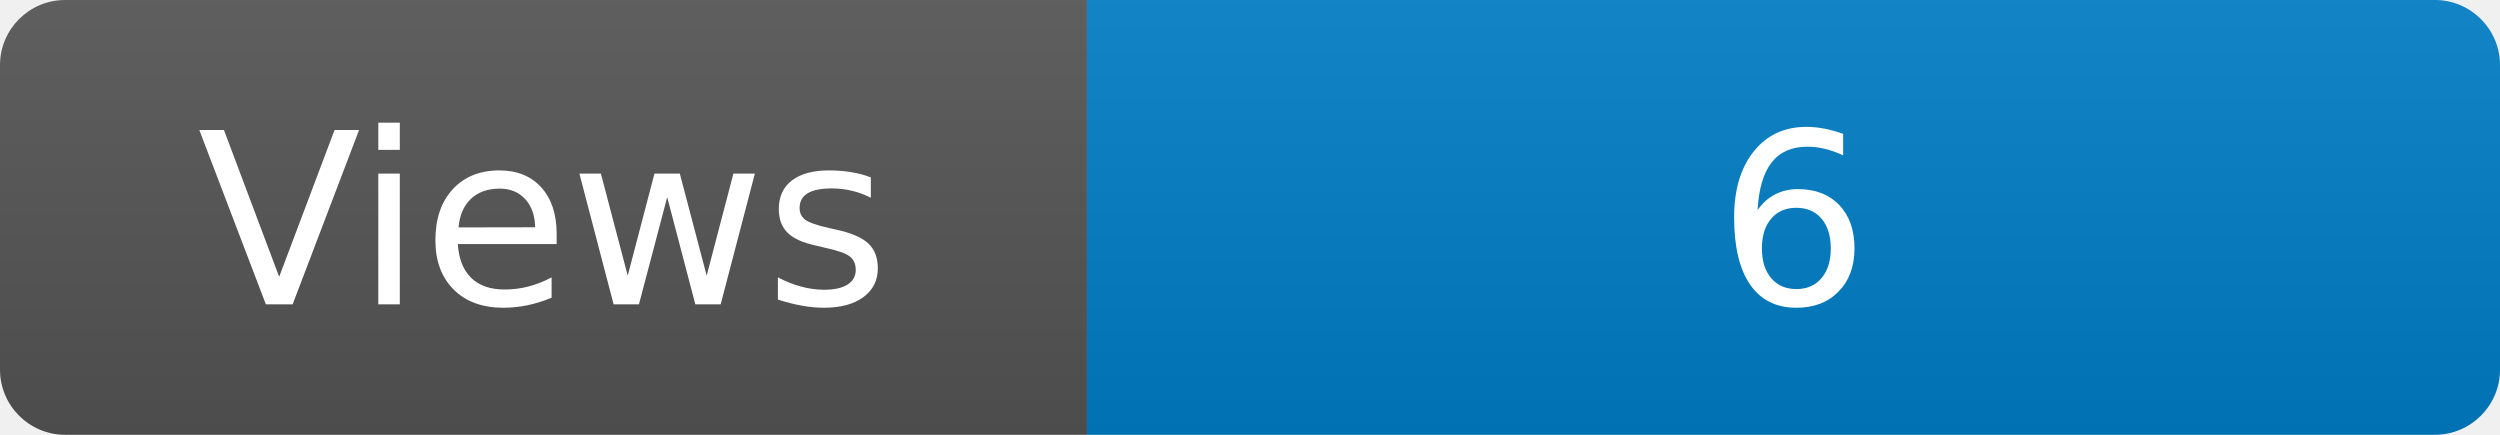
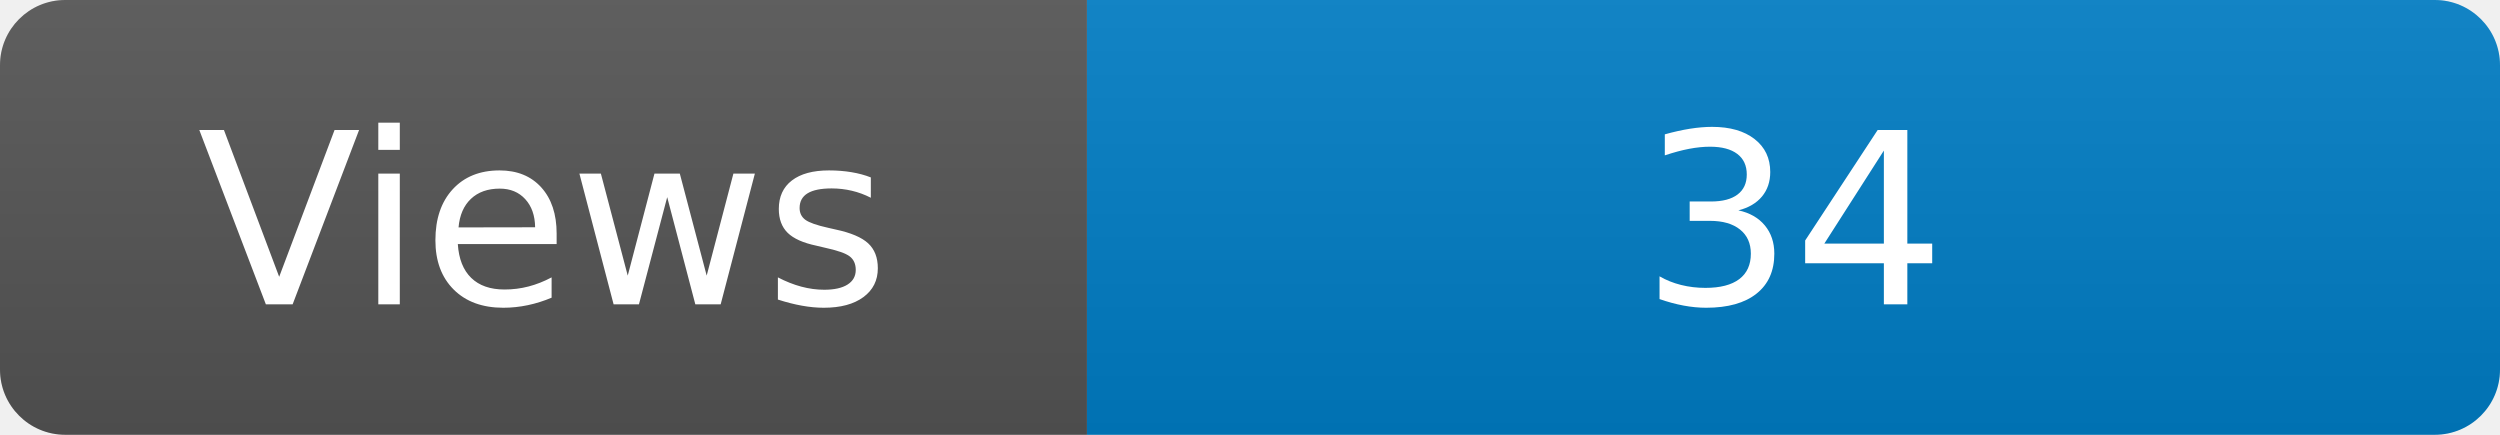
<svg xmlns="http://www.w3.org/2000/svg" width="115" height="20" role="img" aria-label="Maintained?: yes">
  <linearGradient id="s" x2="0" y2="100%">
    <stop offset="0" stop-color="#bbb" stop-opacity=".1" />
    <stop offset="1" stop-opacity=".1" />
  </linearGradient>
  <clipPath id="r">
    <rect width="115" height="20" rx="3" fill="#fff" />
  </clipPath>
  <g clip-path="url(#r)">
    <rect width="50" height="20" fill="#555" />
    <rect x="50" width="160" height="20" fill="#007ec6" />
    <rect width="115" height="20" fill="url(#s)" />
  </g>
  <g fill="#fff" text-anchor="middle" font-family="Verdana,Geneva,DejaVu Sans,sans-serif" font-size="110">
    <text x="250" y="140" transform="scale(.1)" fill="#fff">Views</text>
-     <text x="825" y="140" transform="scale(.1)" fill="#fff">6</text>
+     <text x="825" y="140" transform="scale(.1)" fill="#fff">34</text>
  </g>
</svg>
